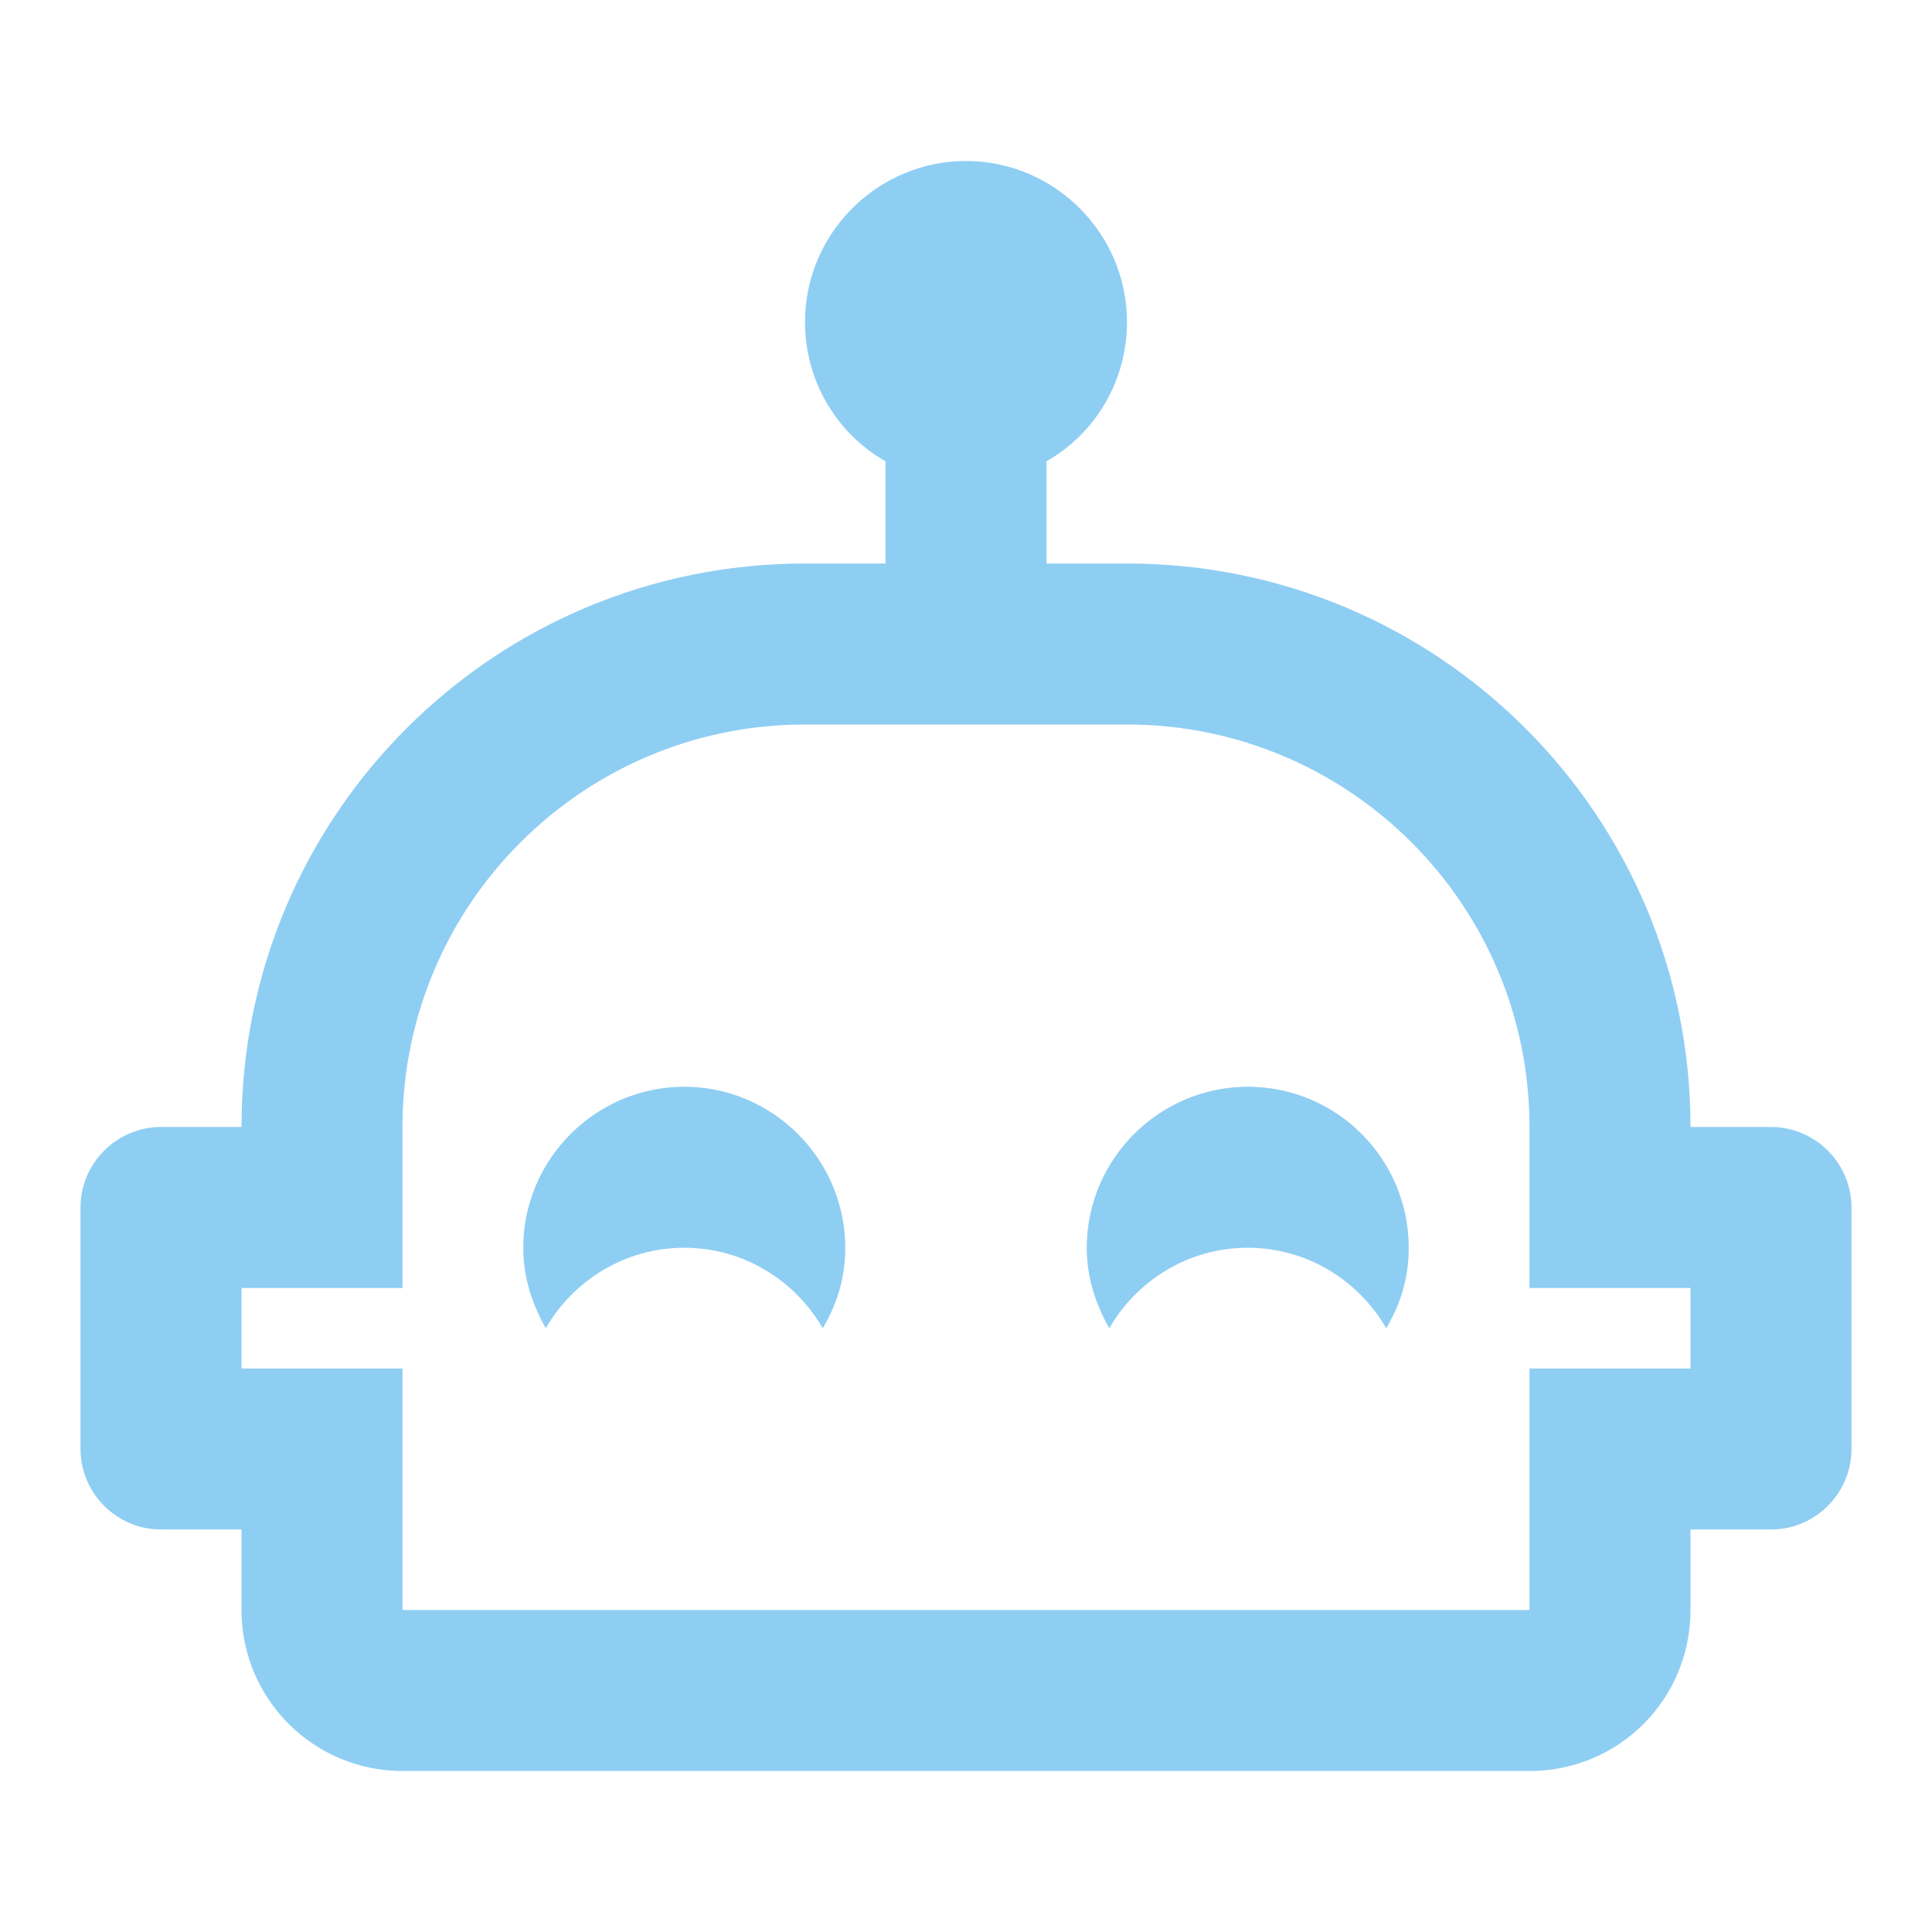
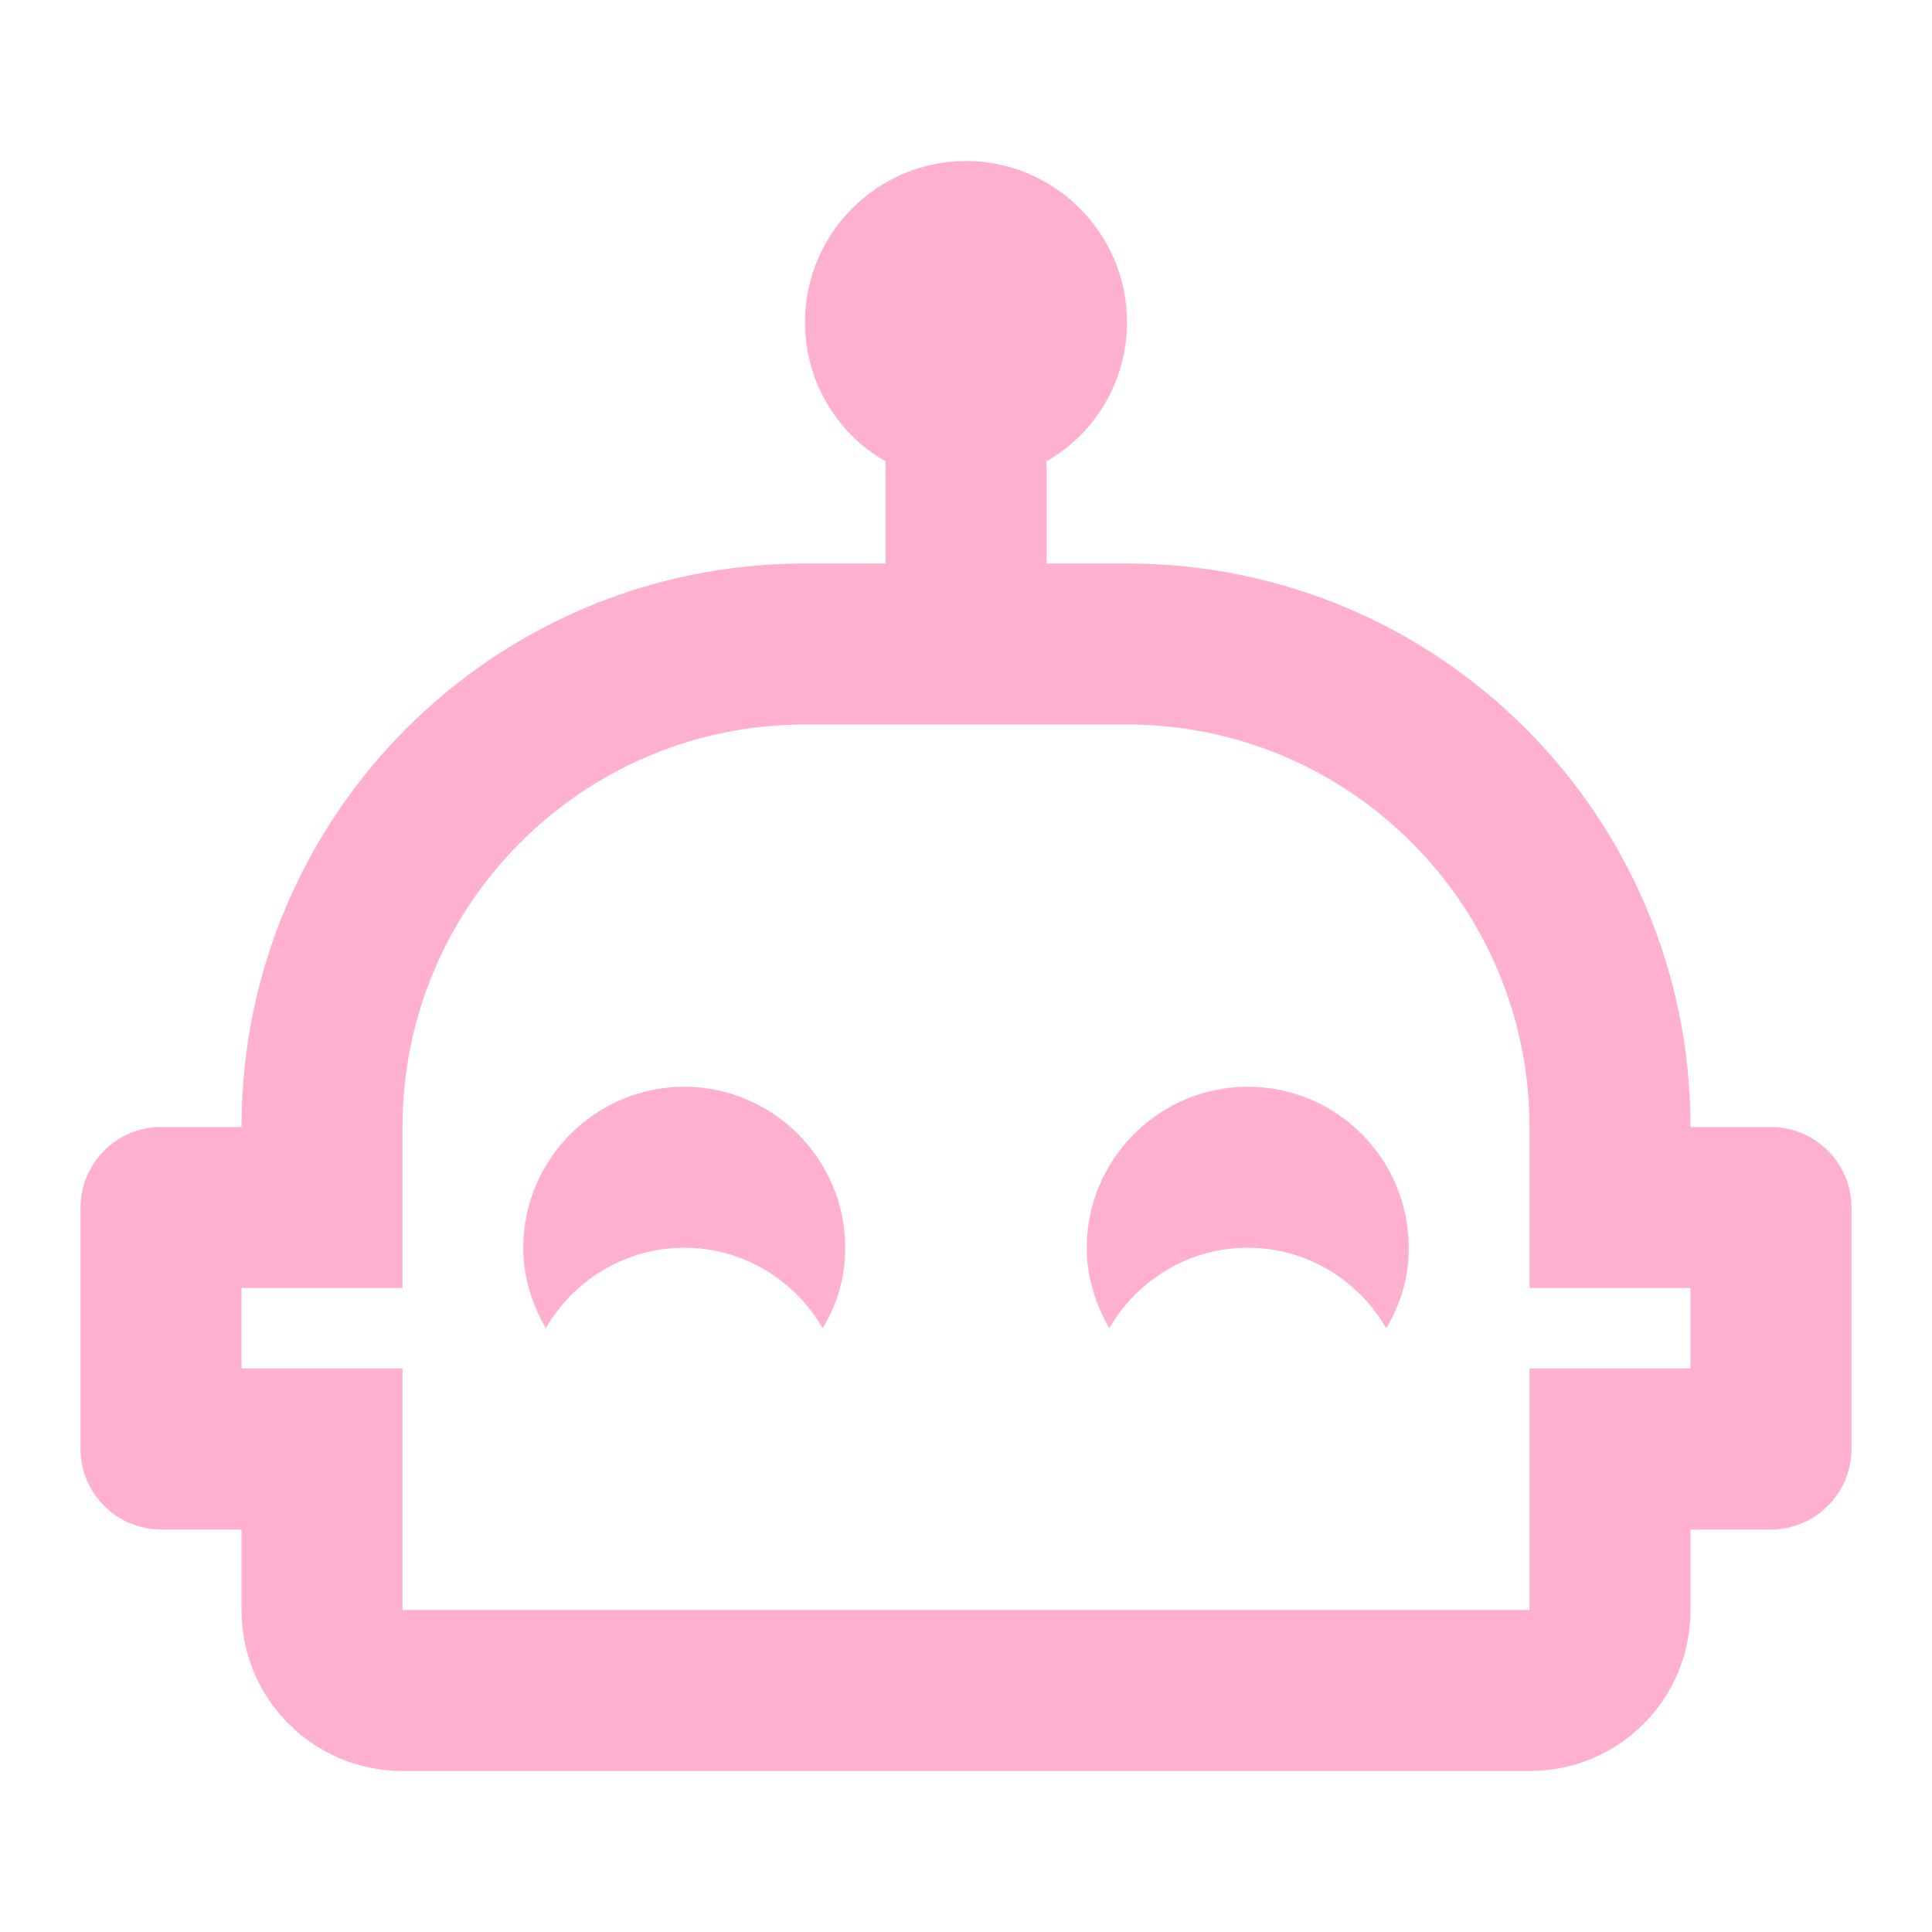
- <svg xmlns="http://www.w3.org/2000/svg" fill="#8FCEF3" preserveAspectRatio="xMidYMid meet" id="mdi-robot-happy-outline" viewBox="0 0 24 24">
+ <svg xmlns="http://www.w3.org/2000/svg" fill="#FFB0D0" preserveAspectRatio="xMidYMid meet" id="mdi-robot-happy-outline" viewBox="0 0 24 24">
  <path d="M10.5 15.5C10.5 15.87 10.4 16.2 10.22 16.5C9.88 15.91 9.24 15.5 8.5 15.5S7.12 15.91 6.78 16.5C6.61 16.2 6.5 15.87 6.5 15.5C6.5 14.4 7.4 13.5 8.5 13.5S10.5 14.4 10.5 15.5M23 15V18C23 18.55 22.55 19 22 19H21V20C21 21.11 20.11 22 19 22H5C3.9 22 3 21.11 3 20V19H2C1.45 19 1 18.55 1 18V15C1 14.45 1.45 14 2 14H3C3 10.13 6.13 7 10 7H11V5.73C10.4 5.39 10 4.74 10 4C10 2.9 10.9 2 12 2S14 2.9 14 4C14 4.74 13.6 5.39 13 5.73V7H14C17.87 7 21 10.13 21 14H22C22.55 14 23 14.45 23 15M21 16H19V14C19 11.24 16.76 9 14 9H10C7.24 9 5 11.24 5 14V16H3V17H5V20H19V17H21V16M15.5 13.5C14.4 13.5 13.5 14.4 13.5 15.5C13.5 15.87 13.61 16.2 13.78 16.5C14.12 15.91 14.76 15.5 15.5 15.5S16.88 15.91 17.22 16.5C17.4 16.2 17.5 15.87 17.5 15.5C17.5 14.4 16.61 13.5 15.5 13.5Z" />
</svg>
